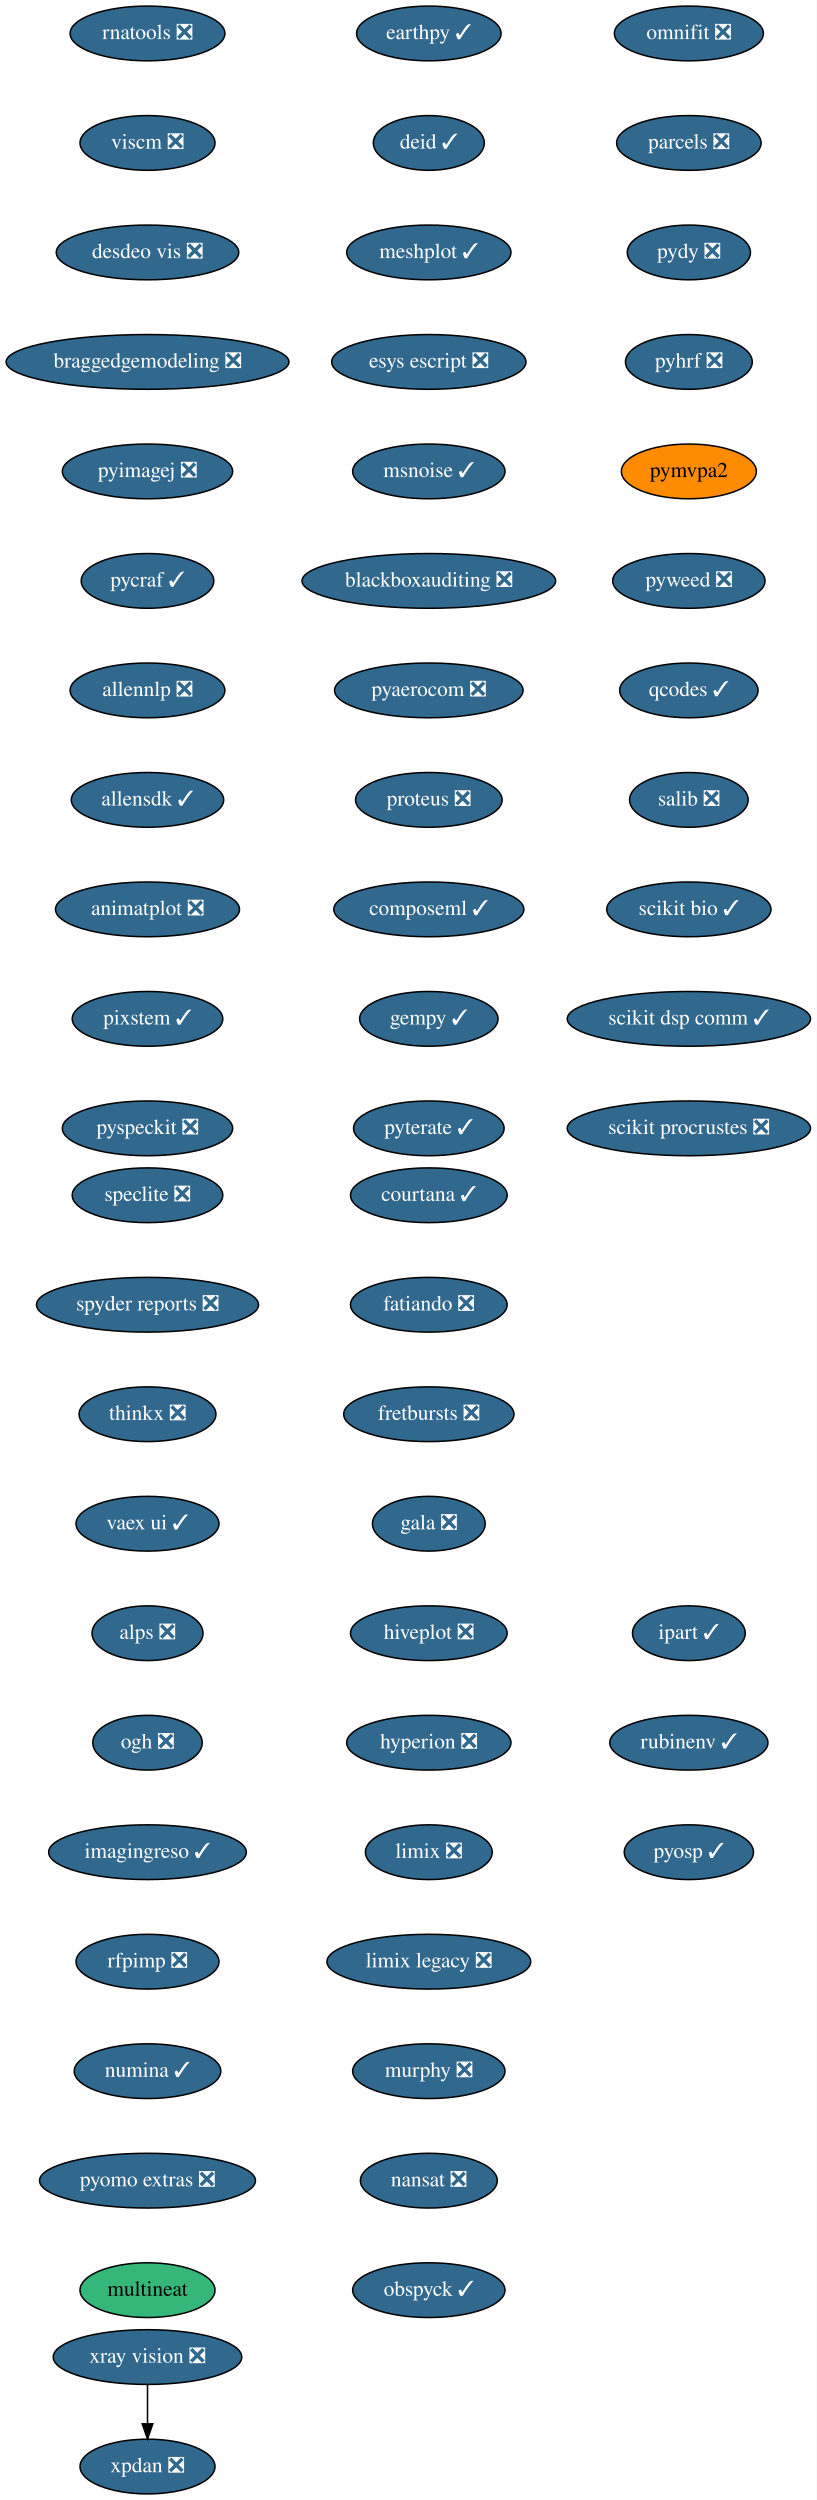
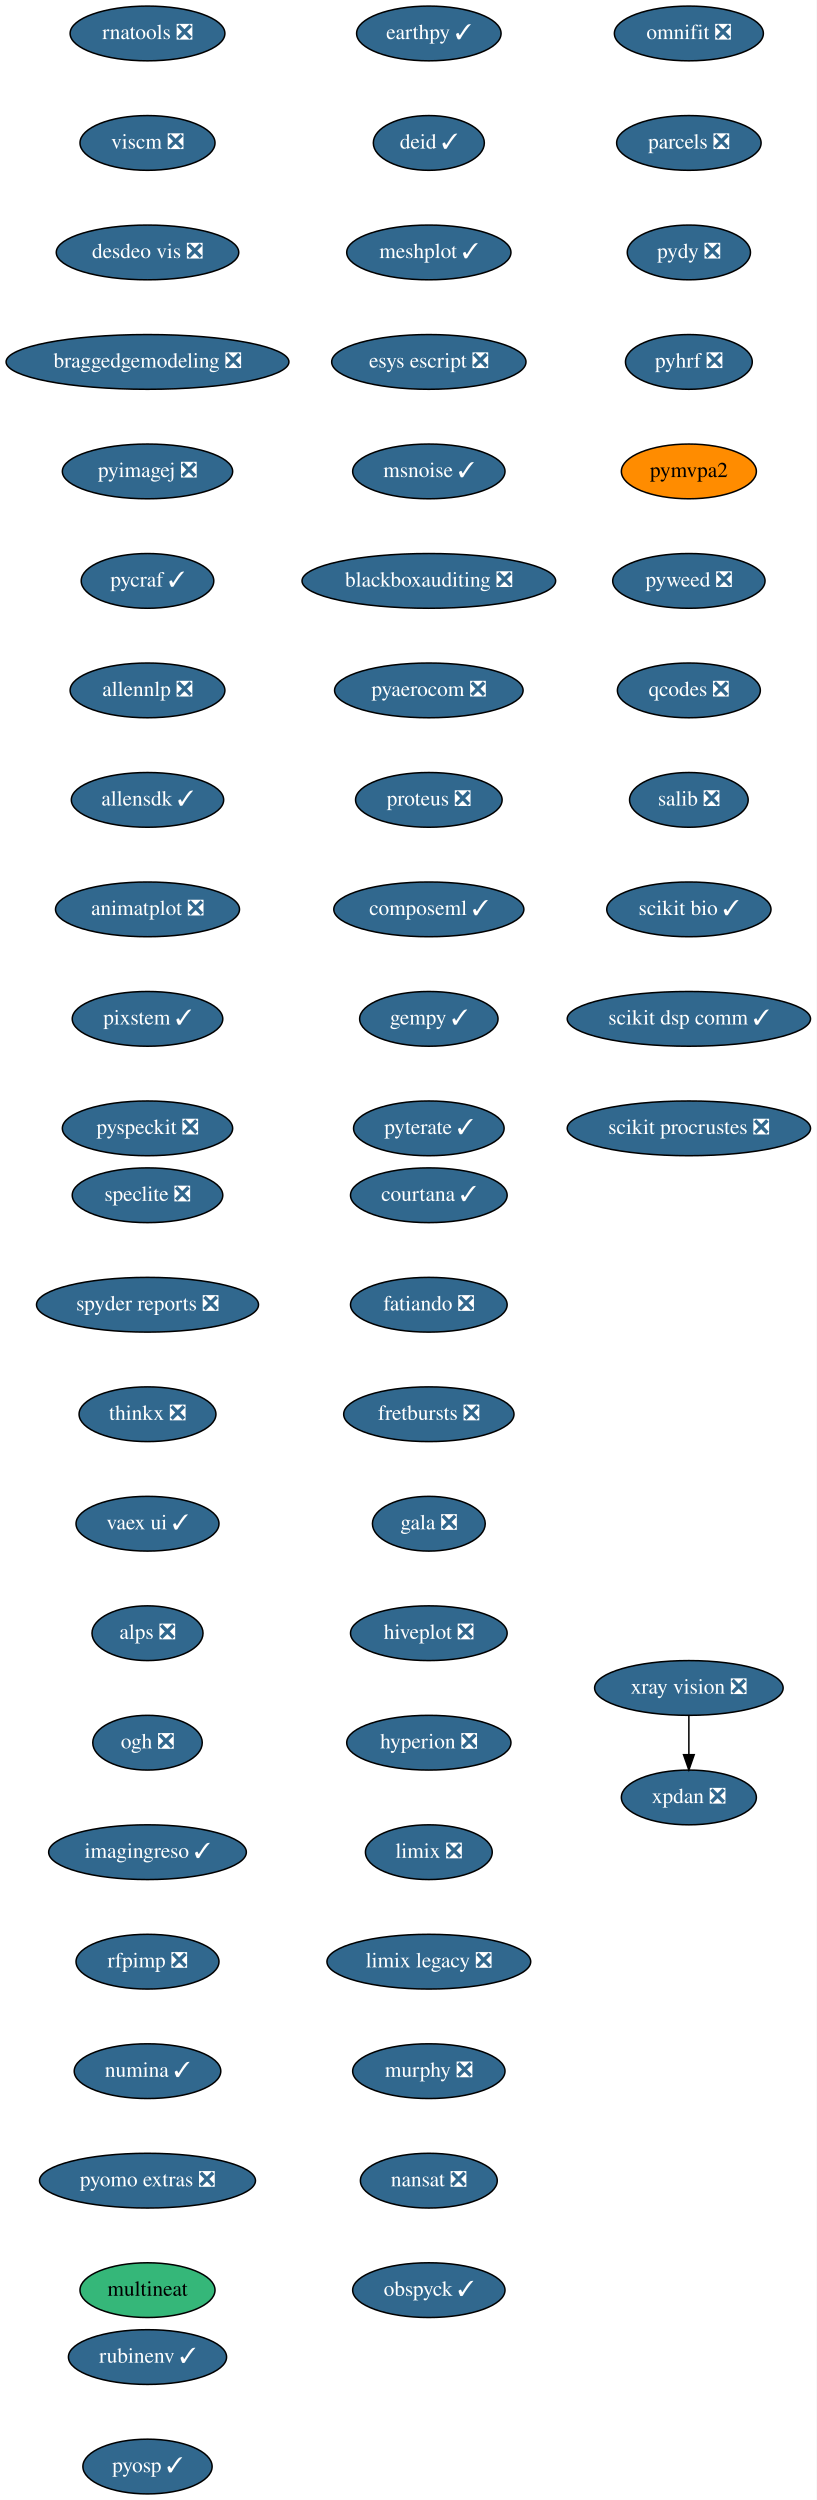
<svg xmlns="http://www.w3.org/2000/svg" xmlns:xlink="http://www.w3.org/1999/xlink" width="537pt" height="1644pt" viewBox="0.00 0.00 537.00 1644.00">
  <g id="graph0" class="graph" transform="scale(1 1) rotate(0) translate(4 1640)">
    <polygon fill="white" stroke="transparent" points="-4,4 -4,-1640 533,-1640 533,4 -4,4" />
    <g id="node1" class="node">
      <g id="a_node1">
        <a xlink:href="https://github.com/conda-forge/courtana-feedstock/pull/7" xlink:title="courtana ✓">
          <ellipse fill="#31688e" stroke="black" cx="278" cy="-854" rx="51.5" ry="18" />
          <text text-anchor="middle" x="278" y="-850.3" font-family="Times,serif" font-size="14.00" fill="white">courtana ✓</text>
        </a>
      </g>
    </g>
    <g id="node2" class="node">
      <g id="a_node2">
        <a xlink:href="https://github.com/conda-forge/fatiando-feedstock/pull/13" xlink:title="fatiando ❎">
          <ellipse fill="#31688e" stroke="black" cx="278" cy="-782" rx="51.5" ry="18" />
          <text text-anchor="middle" x="278" y="-778.3" font-family="Times,serif" font-size="14.00" fill="white">fatiando ❎</text>
        </a>
      </g>
    </g>
    <g id="node3" class="node">
      <g id="a_node3">
        <a xlink:href="https://github.com/conda-forge/fretbursts-feedstock/pull/19" xlink:title="fretbursts ❎">
          <ellipse fill="#31688e" stroke="black" cx="278" cy="-710" rx="56" ry="18" />
          <text text-anchor="middle" x="278" y="-706.3" font-family="Times,serif" font-size="14.00" fill="white">fretbursts ❎</text>
        </a>
      </g>
    </g>
    <g id="node4" class="node">
      <g id="a_node4">
        <a xlink:href="https://github.com/conda-forge/gala-feedstock/pull/7" xlink:title="gala ❎">
          <ellipse fill="#31688e" stroke="black" cx="278" cy="-638" rx="37.09" ry="18" />
          <text text-anchor="middle" x="278" y="-634.3" font-family="Times,serif" font-size="14.00" fill="white">gala ❎</text>
        </a>
      </g>
    </g>
    <g id="node5" class="node">
      <g id="a_node5">
        <a xlink:href="https://github.com/conda-forge/hiveplot-feedstock/pull/5" xlink:title="hiveplot ❎">
          <ellipse fill="#31688e" stroke="black" cx="278" cy="-566" rx="51.5" ry="18" />
          <text text-anchor="middle" x="278" y="-562.3" font-family="Times,serif" font-size="14.00" fill="white">hiveplot ❎</text>
        </a>
      </g>
    </g>
    <g id="node6" class="node">
      <g id="a_node6">
        <a xlink:href="https://github.com/conda-forge/hyperion-feedstock/pull/14" xlink:title="hyperion ❎">
          <ellipse fill="#31688e" stroke="black" cx="278" cy="-494" rx="54" ry="18" />
          <text text-anchor="middle" x="278" y="-490.3" font-family="Times,serif" font-size="14.00" fill="white">hyperion ❎</text>
        </a>
      </g>
    </g>
    <g id="node7" class="node">
      <g id="a_node7">
        <a xlink:href="https://github.com/conda-forge/limix-feedstock/pull/23" xlink:title="limix ❎">
          <ellipse fill="#31688e" stroke="black" cx="278" cy="-422" rx="41.69" ry="18" />
          <text text-anchor="middle" x="278" y="-418.3" font-family="Times,serif" font-size="14.00" fill="white">limix ❎</text>
        </a>
      </g>
    </g>
    <g id="node8" class="node">
      <g id="a_node8">
        <a xlink:href="https://github.com/conda-forge/limix-legacy-feedstock/pull/9" xlink:title="limix legacy ❎">
          <ellipse fill="#31688e" stroke="black" cx="278" cy="-350" rx="67" ry="18" />
          <text text-anchor="middle" x="278" y="-346.3" font-family="Times,serif" font-size="14.00" fill="white">limix legacy ❎</text>
        </a>
      </g>
    </g>
    <g id="node9" class="node">
      <g id="a_node9">
        <a xlink:href="https://github.com/conda-forge/murphy-feedstock/pull/3" xlink:title="murphy ❎">
          <ellipse fill="#31688e" stroke="black" cx="278" cy="-278" rx="50.09" ry="18" />
          <text text-anchor="middle" x="278" y="-274.3" font-family="Times,serif" font-size="14.00" fill="white">murphy ❎</text>
        </a>
      </g>
    </g>
    <g id="node10" class="node">
      <g id="a_node10">
        <a xlink:href="https://github.com/conda-forge/nansat-feedstock/pull/29" xlink:title="nansat ❎">
          <ellipse fill="#31688e" stroke="black" cx="278" cy="-206" rx="45" ry="18" />
          <text text-anchor="middle" x="278" y="-202.3" font-family="Times,serif" font-size="14.00" fill="white">nansat ❎</text>
        </a>
      </g>
    </g>
    <g id="node11" class="node">
      <g id="a_node11">
        <a xlink:href="https://github.com/conda-forge/obspyck-feedstock/pull/15" xlink:title="obspyck ✓">
          <ellipse fill="#31688e" stroke="black" cx="278" cy="-134" rx="50.09" ry="18" />
          <text text-anchor="middle" x="278" y="-130.3" font-family="Times,serif" font-size="14.00" fill="white">obspyck ✓</text>
        </a>
      </g>
    </g>
    <g id="node12" class="node">
      <g id="a_node12">
        <a xlink:href="https://github.com/conda-forge/omnifit-feedstock/pull/4" xlink:title="omnifit ❎">
          <ellipse fill="#31688e" stroke="black" cx="449" cy="-1618" rx="48.99" ry="18" />
          <text text-anchor="middle" x="449" y="-1614.3" font-family="Times,serif" font-size="14.00" fill="white">omnifit ❎</text>
        </a>
      </g>
    </g>
    <g id="node13" class="node">
      <g id="a_node13">
        <a xlink:href="https://github.com/conda-forge/parcels-feedstock/pull/59" xlink:title="parcels ❎">
          <ellipse fill="#31688e" stroke="black" cx="449" cy="-1546" rx="47.5" ry="18" />
          <text text-anchor="middle" x="449" y="-1542.3" font-family="Times,serif" font-size="14.00" fill="white">parcels ❎</text>
        </a>
      </g>
    </g>
    <g id="node14" class="node">
      <g id="a_node14">
        <a xlink:href="https://github.com/conda-forge/pydy-feedstock/pull/14" xlink:title="pydy ❎">
          <ellipse fill="#31688e" stroke="black" cx="449" cy="-1474" rx="40.5" ry="18" />
          <text text-anchor="middle" x="449" y="-1470.3" font-family="Times,serif" font-size="14.00" fill="white">pydy ❎</text>
        </a>
      </g>
    </g>
    <g id="node15" class="node">
      <g id="a_node15">
        <a xlink:href="https://github.com/conda-forge/pyhrf-feedstock/pull/6" xlink:title="pyhrf ❎">
          <ellipse fill="#31688e" stroke="black" cx="449" cy="-1402" rx="41.69" ry="18" />
          <text text-anchor="middle" x="449" y="-1398.3" font-family="Times,serif" font-size="14.00" fill="white">pyhrf ❎</text>
        </a>
      </g>
    </g>
    <g id="node16" class="node">
      <g id="a_node16">
        <a xlink:href="https://github.com/conda-forge/pymvpa2-feedstock" xlink:title="pymvpa2">
          <ellipse fill="#ff8c00" stroke="black" cx="449" cy="-1330" rx="44.39" ry="18" />
          <text text-anchor="middle" x="449" y="-1326.3" font-family="Times,serif" font-size="14.00">pymvpa2</text>
        </a>
      </g>
    </g>
    <g id="node17" class="node">
      <g id="a_node17">
        <a xlink:href="https://github.com/conda-forge/pyweed-feedstock/pull/19" xlink:title="pyweed ❎">
          <ellipse fill="#31688e" stroke="black" cx="449" cy="-1258" rx="50.09" ry="18" />
          <text text-anchor="middle" x="449" y="-1254.3" font-family="Times,serif" font-size="14.00" fill="white">pyweed ❎</text>
        </a>
      </g>
    </g>
    <g id="node18" class="node">
      <g id="a_node18">
-         <a xlink:href="https://github.com/conda-forge/qcodes-feedstock/pull/30" xlink:title="qcodes ✓">
-           <ellipse fill="#31688e" stroke="black" cx="449" cy="-1186" rx="45.5" ry="18" />
-           <text text-anchor="middle" x="449" y="-1182.3" font-family="Times,serif" font-size="14.00" fill="white">qcodes ✓</text>
+         <a xlink:href="https://github.com/conda-forge/qcodes-feedstock/pull/30" xlink:title="qcodes ❎">
+           <ellipse fill="#31688e" stroke="black" cx="449" cy="-1186" rx="47" ry="18" />
+           <text text-anchor="middle" x="449" y="-1182.3" font-family="Times,serif" font-size="14.00" fill="white">qcodes ❎</text>
        </a>
      </g>
    </g>
    <g id="node19" class="node">
      <g id="a_node19">
        <a xlink:href="https://github.com/conda-forge/salib-feedstock/pull/20" xlink:title="salib ❎">
          <ellipse fill="#31688e" stroke="black" cx="449" cy="-1114" rx="39" ry="18" />
          <text text-anchor="middle" x="449" y="-1110.3" font-family="Times,serif" font-size="14.00" fill="white">salib ❎</text>
        </a>
      </g>
    </g>
    <g id="node20" class="node">
      <g id="a_node20">
        <a xlink:href="https://github.com/conda-forge/scikit-bio-feedstock/pull/25" xlink:title="scikit bio ✓">
          <ellipse fill="#31688e" stroke="black" cx="449" cy="-1042" rx="54" ry="18" />
          <text text-anchor="middle" x="449" y="-1038.3" font-family="Times,serif" font-size="14.00" fill="white">scikit bio ✓</text>
        </a>
      </g>
    </g>
    <g id="node21" class="node">
      <g id="a_node21">
        <a xlink:href="https://github.com/conda-forge/scikit-dsp-comm-feedstock/pull/6" xlink:title="scikit dsp comm ✓">
          <ellipse fill="#31688e" stroke="black" cx="449" cy="-970" rx="80" ry="18" />
          <text text-anchor="middle" x="449" y="-966.3" font-family="Times,serif" font-size="14.00" fill="white">scikit dsp comm ✓</text>
        </a>
      </g>
    </g>
    <g id="node22" class="node">
      <g id="a_node22">
        <a xlink:href="https://github.com/conda-forge/scikit-procrustes-feedstock/pull/5" xlink:title="scikit procrustes ❎">
          <ellipse fill="#31688e" stroke="black" cx="449" cy="-898" rx="80" ry="18" />
          <text text-anchor="middle" x="449" y="-894.3" font-family="Times,serif" font-size="14.00" fill="white">scikit procrustes ❎</text>
        </a>
      </g>
    </g>
    <g id="node23" class="node">
      <g id="a_node23">
        <a xlink:href="https://github.com/conda-forge/speclite-feedstock/pull/5" xlink:title="speclite ❎">
          <ellipse fill="#31688e" stroke="black" cx="93" cy="-854" rx="49.5" ry="18" />
          <text text-anchor="middle" x="93" y="-850.3" font-family="Times,serif" font-size="14.00" fill="white">speclite ❎</text>
        </a>
      </g>
    </g>
    <g id="node24" class="node">
      <g id="a_node24">
        <a xlink:href="https://github.com/conda-forge/spyder-reports-feedstock/pull/5" xlink:title="spyder reports ❎">
          <ellipse fill="#31688e" stroke="black" cx="93" cy="-782" rx="73" ry="18" />
          <text text-anchor="middle" x="93" y="-778.3" font-family="Times,serif" font-size="14.00" fill="white">spyder reports ❎</text>
        </a>
      </g>
    </g>
    <g id="node25" class="node">
      <g id="a_node25">
        <a xlink:href="https://github.com/conda-forge/thinkx-feedstock/pull/5" xlink:title="thinkx ❎">
          <ellipse fill="#31688e" stroke="black" cx="93" cy="-710" rx="45" ry="18" />
          <text text-anchor="middle" x="93" y="-706.3" font-family="Times,serif" font-size="14.00" fill="white">thinkx ❎</text>
        </a>
      </g>
    </g>
    <g id="node26" class="node">
      <g id="a_node26">
        <a xlink:href="https://github.com/conda-forge/vaex-ui-feedstock/pull/12" xlink:title="vaex ui ✓">
          <ellipse fill="#31688e" stroke="black" cx="93" cy="-638" rx="47" ry="18" />
          <text text-anchor="middle" x="93" y="-634.3" font-family="Times,serif" font-size="14.00" fill="white">vaex ui ✓</text>
        </a>
      </g>
    </g>
    <g id="node27" class="node">
      <g id="a_node27">
        <a xlink:href="https://github.com/conda-forge/alps-feedstock/pull/29" xlink:title="alps ❎">
          <ellipse fill="#31688e" stroke="black" cx="93" cy="-566" rx="36.5" ry="18" />
          <text text-anchor="middle" x="93" y="-562.3" font-family="Times,serif" font-size="14.00" fill="white">alps ❎</text>
        </a>
      </g>
    </g>
    <g id="node30" class="node">
      <g id="a_node30">
        <a xlink:href="https://github.com/conda-forge/ogh-feedstock/pull/9" xlink:title="ogh ❎">
          <ellipse fill="#31688e" stroke="black" cx="93" cy="-494" rx="36" ry="18" />
          <text text-anchor="middle" x="93" y="-490.3" font-family="Times,serif" font-size="14.00" fill="white">ogh ❎</text>
        </a>
      </g>
    </g>
    <g id="node28" class="node">
      <g id="a_node28">
        <a xlink:href="https://github.com/conda-forge/xpdan-feedstock/pull/38" xlink:title="xpdan ❎">
-           <ellipse fill="#31688e" stroke="black" cx="93" cy="-18" rx="44.39" ry="18" />
-           <text text-anchor="middle" x="93" y="-14.3" font-family="Times,serif" font-size="14.00" fill="white">xpdan ❎</text>
+           <ellipse fill="#31688e" stroke="black" cx="449" cy="-458" rx="44.39" ry="18" />
+           <text text-anchor="middle" x="449" y="-454.3" font-family="Times,serif" font-size="14.00" fill="white">xpdan ❎</text>
        </a>
      </g>
    </g>
    <g id="node29" class="node">
      <g id="a_node29">
        <a xlink:href="https://github.com/conda-forge/xray-vision-feedstock/pull/12" xlink:title="xray vision ❎">
-           <ellipse fill="#31688e" stroke="black" cx="93" cy="-90" rx="61.99" ry="18" />
-           <text text-anchor="middle" x="93" y="-86.3" font-family="Times,serif" font-size="14.00" fill="white">xray vision ❎</text>
+           <ellipse fill="#31688e" stroke="black" cx="449" cy="-530" rx="61.99" ry="18" />
+           <text text-anchor="middle" x="449" y="-526.3" font-family="Times,serif" font-size="14.00" fill="white">xray vision ❎</text>
        </a>
      </g>
    </g>
    <g id="edge25" class="edge">
-       <path fill="none" stroke="black" d="M93,-71.7C93,-63.98 93,-54.71 93,-46.11" />
-       <polygon fill="black" stroke="black" points="96.5,-46.1 93,-36.1 89.5,-46.1 96.5,-46.1" />
+       <path fill="none" stroke="black" d="M449,-511.7C449,-503.98 449,-494.71 449,-486.11" />
+       <polygon fill="black" stroke="black" points="452.5,-486.1 449,-476.1 445.5,-486.1 452.5,-486.1" />
    </g>
    <g id="node31" class="node">
      <g id="a_node31">
        <a xlink:href="https://github.com/conda-forge/imagingreso-feedstock/pull/19" xlink:title="imagingreso ✓">
          <ellipse fill="#31688e" stroke="black" cx="93" cy="-422" rx="65" ry="18" />
          <text text-anchor="middle" x="93" y="-418.3" font-family="Times,serif" font-size="14.00" fill="white">imagingreso ✓</text>
        </a>
      </g>
    </g>
    <g id="node32" class="node">
      <g id="a_node32">
        <a xlink:href="https://github.com/conda-forge/rfpimp-feedstock/pull/9" xlink:title="rfpimp ❎">
          <ellipse fill="#31688e" stroke="black" cx="93" cy="-350" rx="47" ry="18" />
          <text text-anchor="middle" x="93" y="-346.3" font-family="Times,serif" font-size="14.00" fill="white">rfpimp ❎</text>
        </a>
      </g>
    </g>
    <g id="node33" class="node">
      <g id="a_node33">
        <a xlink:href="https://github.com/conda-forge/numina-feedstock/pull/22" xlink:title="numina ✓">
          <ellipse fill="#31688e" stroke="black" cx="93" cy="-278" rx="48.19" ry="18" />
          <text text-anchor="middle" x="93" y="-274.3" font-family="Times,serif" font-size="14.00" fill="white">numina ✓</text>
        </a>
      </g>
    </g>
    <g id="node34" class="node">
      <g id="a_node34">
        <a xlink:href="https://github.com/conda-forge/pyomo.extras-feedstock/pull/25" xlink:title="pyomo extras ❎">
          <ellipse fill="#31688e" stroke="black" cx="93" cy="-206" rx="71" ry="18" />
          <text text-anchor="middle" x="93" y="-202.3" font-family="Times,serif" font-size="14.00" fill="white">pyomo extras ❎</text>
        </a>
      </g>
    </g>
    <g id="node35" class="node">
      <g id="a_node35">
        <a xlink:href="https://github.com/conda-forge/multineat-feedstock" xlink:title="multineat">
          <ellipse fill="#35b779" stroke="black" cx="93" cy="-134" rx="44.39" ry="18" />
          <text text-anchor="middle" x="93" y="-130.3" font-family="Times,serif" font-size="14.00">multineat</text>
        </a>
      </g>
    </g>
    <g id="node36" class="node">
      <g id="a_node36">
        <a xlink:href="https://github.com/conda-forge/rnatools-feedstock/pull/3" xlink:title="rnatools ❎">
          <ellipse fill="#31688e" stroke="black" cx="93" cy="-1618" rx="50.89" ry="18" />
          <text text-anchor="middle" x="93" y="-1614.3" font-family="Times,serif" font-size="14.00" fill="white">rnatools ❎</text>
        </a>
      </g>
    </g>
    <g id="node37" class="node">
      <g id="a_node37">
        <a xlink:href="https://github.com/conda-forge/viscm-feedstock/pull/4" xlink:title="viscm ❎">
          <ellipse fill="#31688e" stroke="black" cx="93" cy="-1546" rx="44.39" ry="18" />
          <text text-anchor="middle" x="93" y="-1542.3" font-family="Times,serif" font-size="14.00" fill="white">viscm ❎</text>
        </a>
      </g>
    </g>
    <g id="node38" class="node">
      <g id="a_node38">
        <a xlink:href="https://github.com/conda-forge/desdeo-vis-feedstock/pull/5" xlink:title="desdeo vis ❎">
          <ellipse fill="#31688e" stroke="black" cx="93" cy="-1474" rx="60" ry="18" />
          <text text-anchor="middle" x="93" y="-1470.3" font-family="Times,serif" font-size="14.00" fill="white">desdeo vis ❎</text>
        </a>
      </g>
    </g>
    <g id="node39" class="node">
      <g id="a_node39">
        <a xlink:href="https://github.com/conda-forge/braggedgemodeling-feedstock/pull/3" xlink:title="braggedgemodeling ❎">
          <ellipse fill="#31688e" stroke="black" cx="93" cy="-1402" rx="93" ry="18" />
          <text text-anchor="middle" x="93" y="-1398.3" font-family="Times,serif" font-size="14.00" fill="white">braggedgemodeling ❎</text>
        </a>
      </g>
    </g>
    <g id="node40" class="node">
      <g id="a_node40">
        <a xlink:href="https://github.com/conda-forge/pyimagej-feedstock/pull/9" xlink:title="pyimagej ❎">
          <ellipse fill="#31688e" stroke="black" cx="93" cy="-1330" rx="56" ry="18" />
          <text text-anchor="middle" x="93" y="-1326.3" font-family="Times,serif" font-size="14.00" fill="white">pyimagej ❎</text>
        </a>
      </g>
    </g>
    <g id="node41" class="node">
      <g id="a_node41">
        <a xlink:href="https://github.com/conda-forge/pycraf-feedstock/pull/8" xlink:title="pycraf ✓">
          <ellipse fill="#31688e" stroke="black" cx="93" cy="-1258" rx="43.59" ry="18" />
          <text text-anchor="middle" x="93" y="-1254.3" font-family="Times,serif" font-size="14.00" fill="white">pycraf ✓</text>
        </a>
      </g>
    </g>
    <g id="node42" class="node">
      <g id="a_node42">
        <a xlink:href="https://github.com/conda-forge/allennlp-feedstock/pull/8" xlink:title="allennlp ❎">
          <ellipse fill="#31688e" stroke="black" cx="93" cy="-1186" rx="50.89" ry="18" />
          <text text-anchor="middle" x="93" y="-1182.3" font-family="Times,serif" font-size="14.00" fill="white">allennlp ❎</text>
        </a>
      </g>
    </g>
    <g id="node43" class="node">
      <g id="a_node43">
        <a xlink:href="https://github.com/conda-forge/allensdk-feedstock/pull/4" xlink:title="allensdk ✓">
          <ellipse fill="#31688e" stroke="black" cx="93" cy="-1114" rx="50.09" ry="18" />
          <text text-anchor="middle" x="93" y="-1110.3" font-family="Times,serif" font-size="14.00" fill="white">allensdk ✓</text>
        </a>
      </g>
    </g>
    <g id="node44" class="node">
      <g id="a_node44">
        <a xlink:href="https://github.com/conda-forge/animatplot-feedstock/pull/3" xlink:title="animatplot ❎">
          <ellipse fill="#31688e" stroke="black" cx="93" cy="-1042" rx="60.5" ry="18" />
          <text text-anchor="middle" x="93" y="-1038.3" font-family="Times,serif" font-size="14.00" fill="white">animatplot ❎</text>
        </a>
      </g>
    </g>
    <g id="node45" class="node">
      <g id="a_node45">
        <a xlink:href="https://github.com/conda-forge/pixstem-feedstock/pull/3" xlink:title="pixstem ✓">
          <ellipse fill="#31688e" stroke="black" cx="93" cy="-970" rx="49.5" ry="18" />
          <text text-anchor="middle" x="93" y="-966.3" font-family="Times,serif" font-size="14.00" fill="white">pixstem ✓</text>
        </a>
      </g>
    </g>
    <g id="node46" class="node">
      <g id="a_node46">
        <a xlink:href="https://github.com/conda-forge/pyspeckit-feedstock/pull/3" xlink:title="pyspeckit ❎">
          <ellipse fill="#31688e" stroke="black" cx="93" cy="-898" rx="56" ry="18" />
          <text text-anchor="middle" x="93" y="-894.3" font-family="Times,serif" font-size="14.00" fill="white">pyspeckit ❎</text>
        </a>
      </g>
    </g>
    <g id="node47" class="node">
      <g id="a_node47">
        <a xlink:href="https://github.com/conda-forge/earthpy-feedstock/pull/12" xlink:title="earthpy ✓">
          <ellipse fill="#31688e" stroke="black" cx="278" cy="-1618" rx="47.5" ry="18" />
          <text text-anchor="middle" x="278" y="-1614.3" font-family="Times,serif" font-size="14.00" fill="white">earthpy ✓</text>
        </a>
      </g>
    </g>
    <g id="node48" class="node">
      <g id="a_node48">
        <a xlink:href="https://github.com/conda-forge/deid-feedstock/pull/17" xlink:title="deid ✓">
          <ellipse fill="#31688e" stroke="black" cx="278" cy="-1546" rx="36.5" ry="18" />
          <text text-anchor="middle" x="278" y="-1542.3" font-family="Times,serif" font-size="14.00" fill="white">deid ✓</text>
        </a>
      </g>
    </g>
    <g id="node49" class="node">
      <g id="a_node49">
        <a xlink:href="https://github.com/conda-forge/meshplot-feedstock/pull/12" xlink:title="meshplot ✓">
          <ellipse fill="#31688e" stroke="black" cx="278" cy="-1474" rx="54" ry="18" />
          <text text-anchor="middle" x="278" y="-1470.3" font-family="Times,serif" font-size="14.00" fill="white">meshplot ✓</text>
        </a>
      </g>
    </g>
    <g id="node50" class="node">
      <g id="a_node50">
        <a xlink:href="https://github.com/conda-forge/esys-escript-feedstock/pull/26" xlink:title="esys escript ❎">
          <ellipse fill="#31688e" stroke="black" cx="278" cy="-1402" rx="63.89" ry="18" />
          <text text-anchor="middle" x="278" y="-1398.3" font-family="Times,serif" font-size="14.00" fill="white">esys escript ❎</text>
        </a>
      </g>
    </g>
    <g id="node51" class="node">
      <g id="a_node51">
        <a xlink:href="https://github.com/conda-forge/msnoise-feedstock/pull/5" xlink:title="msnoise ✓">
          <ellipse fill="#31688e" stroke="black" cx="278" cy="-1330" rx="50.09" ry="18" />
          <text text-anchor="middle" x="278" y="-1326.3" font-family="Times,serif" font-size="14.00" fill="white">msnoise ✓</text>
        </a>
      </g>
    </g>
    <g id="node52" class="node">
      <g id="a_node52">
        <a xlink:href="https://github.com/conda-forge/blackboxauditing-feedstock/pull/2" xlink:title="blackboxauditing ❎">
          <ellipse fill="#31688e" stroke="black" cx="278" cy="-1258" rx="83.39" ry="18" />
          <text text-anchor="middle" x="278" y="-1254.3" font-family="Times,serif" font-size="14.00" fill="white">blackboxauditing ❎</text>
        </a>
      </g>
    </g>
    <g id="node53" class="node">
      <g id="a_node53">
        <a xlink:href="https://github.com/conda-forge/pyaerocom-feedstock/pull/5" xlink:title="pyaerocom ❎">
          <ellipse fill="#31688e" stroke="black" cx="278" cy="-1186" rx="61.99" ry="18" />
          <text text-anchor="middle" x="278" y="-1182.3" font-family="Times,serif" font-size="14.00" fill="white">pyaerocom ❎</text>
        </a>
      </g>
    </g>
    <g id="node54" class="node">
      <g id="a_node54">
        <a xlink:href="https://github.com/conda-forge/proteus-feedstock/pull/23" xlink:title="proteus ❎">
          <ellipse fill="#31688e" stroke="black" cx="278" cy="-1114" rx="48.19" ry="18" />
          <text text-anchor="middle" x="278" y="-1110.3" font-family="Times,serif" font-size="14.00" fill="white">proteus ❎</text>
        </a>
      </g>
    </g>
    <g id="node55" class="node">
      <g id="a_node55">
        <a xlink:href="https://github.com/conda-forge/composeml-feedstock/pull/1" xlink:title="composeml ✓">
          <ellipse fill="#31688e" stroke="black" cx="278" cy="-1042" rx="62.5" ry="18" />
          <text text-anchor="middle" x="278" y="-1038.3" font-family="Times,serif" font-size="14.00" fill="white">composeml ✓</text>
        </a>
      </g>
    </g>
    <g id="node56" class="node">
      <g id="a_node56">
        <a xlink:href="https://github.com/conda-forge/gempy-feedstock/pull/9" xlink:title="gempy ✓">
          <ellipse fill="#31688e" stroke="black" cx="278" cy="-970" rx="45.5" ry="18" />
          <text text-anchor="middle" x="278" y="-966.3" font-family="Times,serif" font-size="14.00" fill="white">gempy ✓</text>
        </a>
      </g>
    </g>
    <g id="node57" class="node">
      <g id="a_node57">
        <a xlink:href="https://github.com/conda-forge/pyterate-feedstock/pull/1" xlink:title="pyterate ✓">
          <ellipse fill="#31688e" stroke="black" cx="278" cy="-898" rx="49.5" ry="18" />
          <text text-anchor="middle" x="278" y="-894.3" font-family="Times,serif" font-size="14.00" fill="white">pyterate ✓</text>
        </a>
      </g>
    </g>
    <g id="node58" class="node">
      <g id="a_node58">
-         <a xlink:href="https://github.com/conda-forge/ipart-feedstock/pull/1" xlink:title="ipart ✓">
-           <ellipse fill="#31688e" stroke="black" cx="449" cy="-566" rx="37.09" ry="18" />
-           <text text-anchor="middle" x="449" y="-562.3" font-family="Times,serif" font-size="14.00" fill="white">ipart ✓</text>
+         <a xlink:href="https://github.com/conda-forge/rubinenv-feedstock/pull/1" xlink:title="rubinenv ✓">
+           <ellipse fill="#31688e" stroke="black" cx="93" cy="-90" rx="52" ry="18" />
+           <text text-anchor="middle" x="93" y="-86.3" font-family="Times,serif" font-size="14.00" fill="white">rubinenv ✓</text>
        </a>
      </g>
    </g>
    <g id="node59" class="node">
      <g id="a_node59">
-         <a xlink:href="https://github.com/conda-forge/rubinenv-feedstock/pull/1" xlink:title="rubinenv ✓">
-           <ellipse fill="#31688e" stroke="black" cx="449" cy="-494" rx="52" ry="18" />
-           <text text-anchor="middle" x="449" y="-490.3" font-family="Times,serif" font-size="14.00" fill="white">rubinenv ✓</text>
-         </a>
-       </g>
-     </g>
-     <g id="node60" class="node">
-       <g id="a_node60">
        <a xlink:href="https://github.com/conda-forge/pyosp-feedstock/pull/1" xlink:title="pyosp ✓">
-           <ellipse fill="#31688e" stroke="black" cx="449" cy="-422" rx="42.49" ry="18" />
-           <text text-anchor="middle" x="449" y="-418.3" font-family="Times,serif" font-size="14.00" fill="white">pyosp ✓</text>
+           <ellipse fill="#31688e" stroke="black" cx="93" cy="-18" rx="42.49" ry="18" />
+           <text text-anchor="middle" x="93" y="-14.3" font-family="Times,serif" font-size="14.00" fill="white">pyosp ✓</text>
        </a>
      </g>
    </g>
  </g>
</svg>
